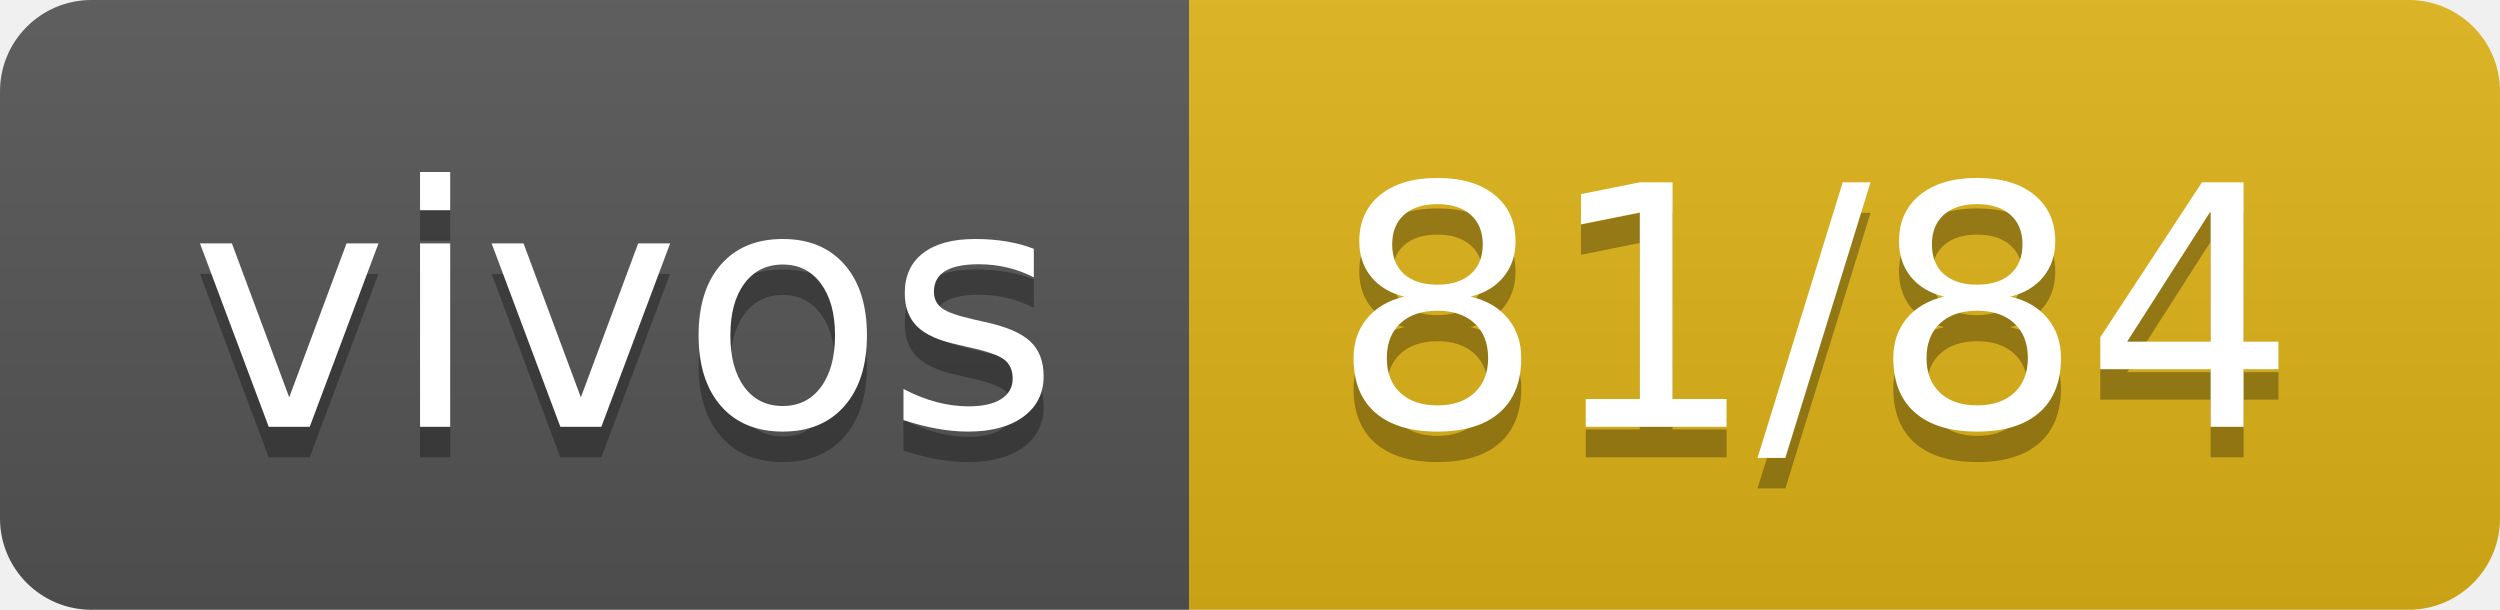
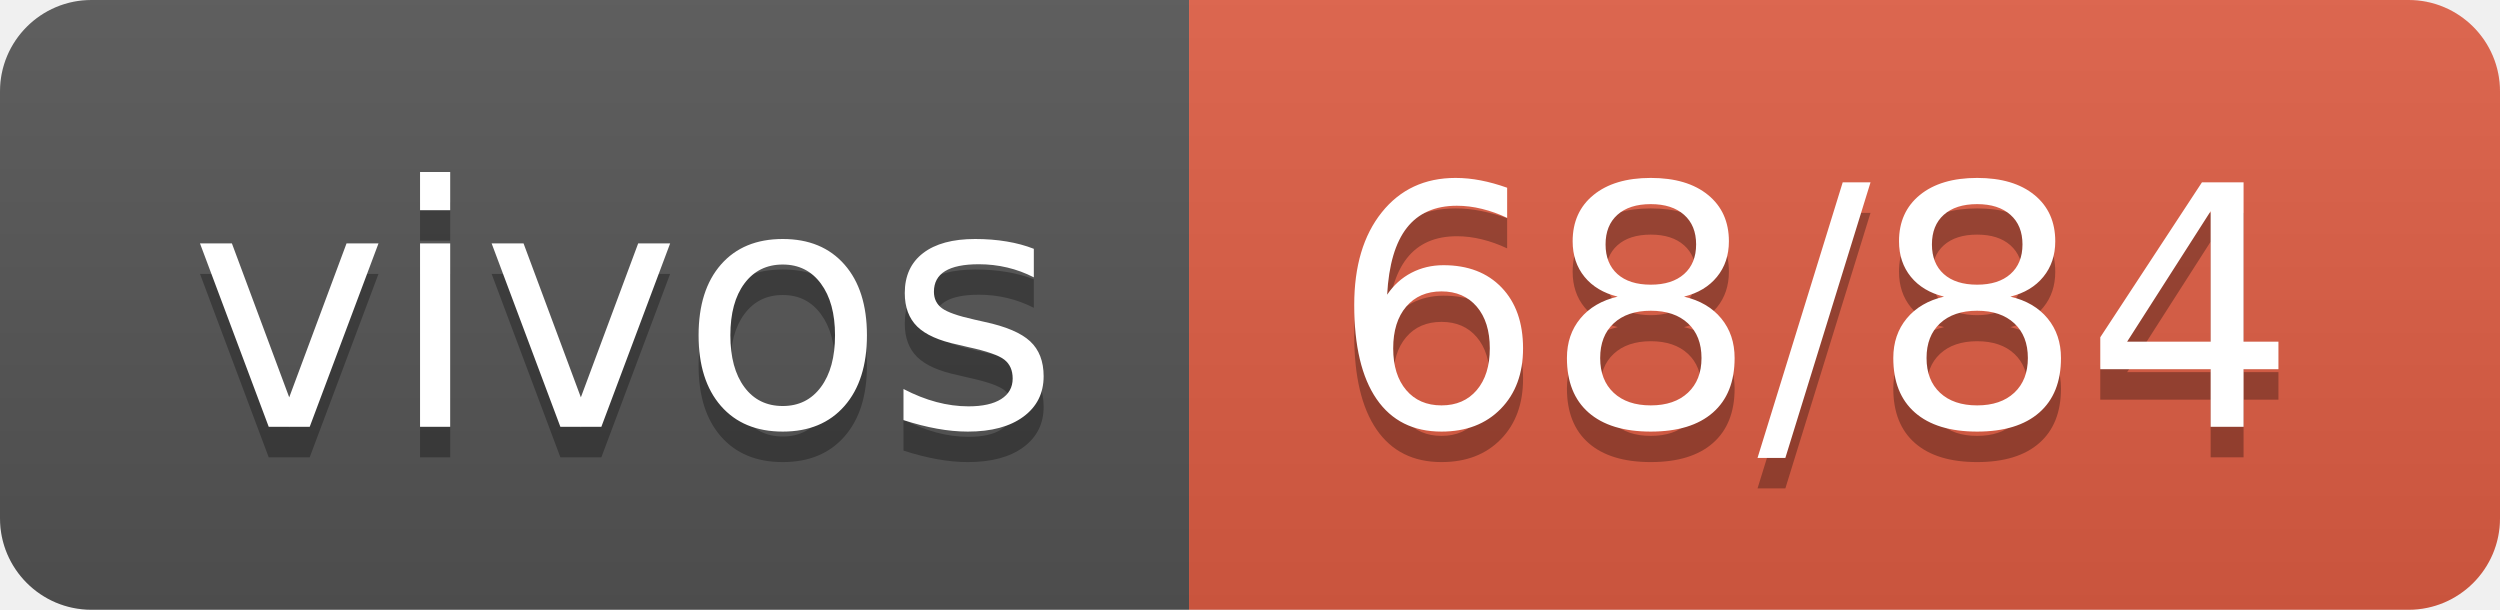
- <svg xmlns="http://www.w3.org/2000/svg" width="82" height="20" role="img" aria-label="vivos: 81/84">
+ <svg xmlns="http://www.w3.org/2000/svg" width="82" height="20" role="img" aria-label="vivos: 68/84">
  <linearGradient id="s" x2="0" y2="100%">
    <stop offset="0" stop-color="#bbb" stop-opacity=".1" />
    <stop offset="1" stop-opacity=".1" />
  </linearGradient>
  <clipPath id="r">
    <rect width="82" height="20" rx="3" fill="#fff" />
  </clipPath>
  <g clip-path="url(#r)">
    <rect width="39" height="20" fill="#555" />
-     <rect x="39" width="43" height="20" fill="#dfb317" />
+     <rect x="39" width="43" height="20" fill="#e05d44" />
    <rect width="82" height="20" fill="url(#s)" />
  </g>
  <g fill="#fff" text-anchor="middle" font-family="Verdana,Geneva,DejaVu Sans,sans-serif" text-rendering="geometricPrecision" font-size="110">
    <text aria-hidden="true" x="205" y="150" fill="#010101" fill-opacity=".3" transform="scale(.1)" textLength="290">vivos</text>
    <text x="205" y="140" transform="scale(.1)" fill="#fff" textLength="290">vivos</text>
-     <text aria-hidden="true" x="595" y="150" fill="#010101" fill-opacity=".3" transform="scale(.1)" textLength="330">81/84</text>
-     <text x="595" y="140" transform="scale(.1)" fill="#fff" textLength="330">81/84</text>
+     <text aria-hidden="true" x="595" y="150" fill="#010101" fill-opacity=".3" transform="scale(.1)" textLength="330">68/84</text>
+     <text x="595" y="140" transform="scale(.1)" fill="#fff" textLength="330">68/84</text>
  </g>
</svg>
